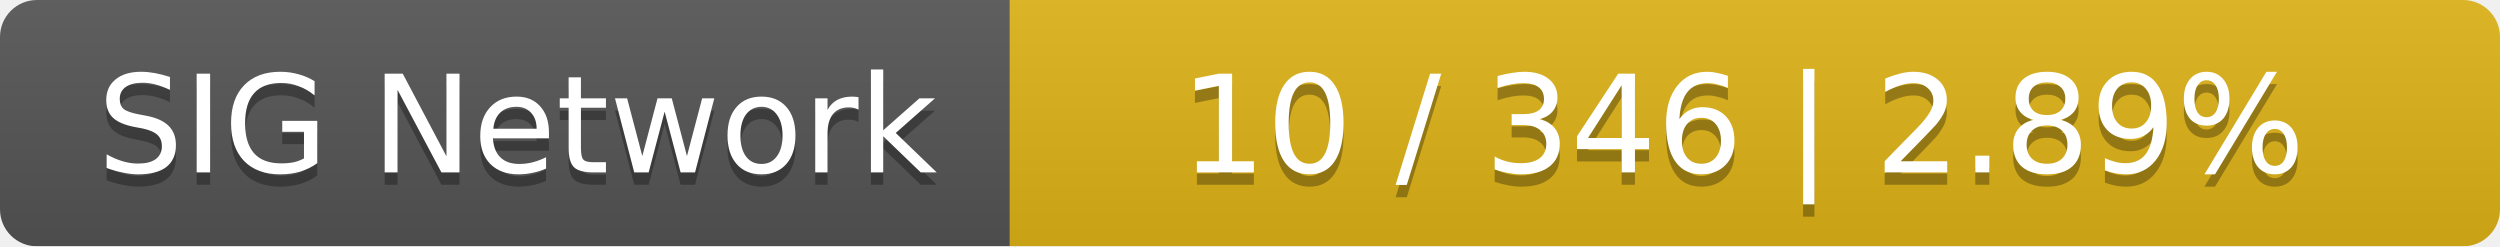
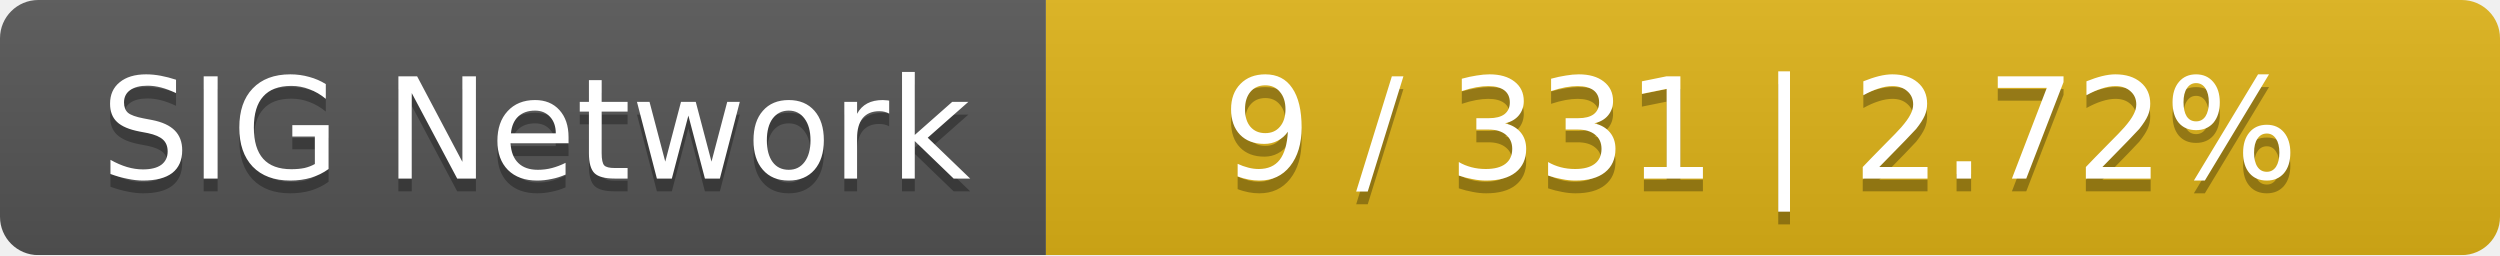
- <svg xmlns="http://www.w3.org/2000/svg" width="203" height="20">
+ <svg xmlns="http://www.w3.org/2000/svg" width="196" height="20">
  <linearGradient id="smooth" x2="0" y2="100%">
    <stop offset="0" stop-color="#bbb" stop-opacity=".1" />
    <stop offset="1" stop-opacity=".1" />
  </linearGradient>
  <mask id="round">
-     <rect width="203" height="20" rx="3" fill="#fff" />
+     <rect width="196" height="20" rx="3" fill="#fff" />
  </mask>
  <g mask="url(#round)">
    <rect width="82" height="20" fill="#555" />
-     <rect x="82" width="121" height="20" fill="#dfb317" />
-     <rect width="203" height="20" fill="url(#smooth)" />
+     <rect x="82" width="114" height="20" fill="#dfb317" />
+     <rect width="196" height="20" fill="url(#smooth)" />
  </g>
  <g fill="#fff" text-anchor="middle" font-family="DejaVu Sans,Verdana,Geneva,sans-serif" font-size="11">
    <text x="42" y="15" fill="#010101" fill-opacity=".3">SIG Network</text>
    <text x="42" y="14">SIG Network</text>
-     <text x="141.5" y="15" fill="#010101" fill-opacity=".3">10 / 346    |    2.89%</text>
-     <text x="141.5" y="14">10 / 346    |    2.89%</text>
+     <text x="138" y="15" fill="#010101" fill-opacity=".3">9 / 331    |    2.72%</text>
+     <text x="138" y="14">9 / 331    |    2.72%</text>
  </g>
</svg>
